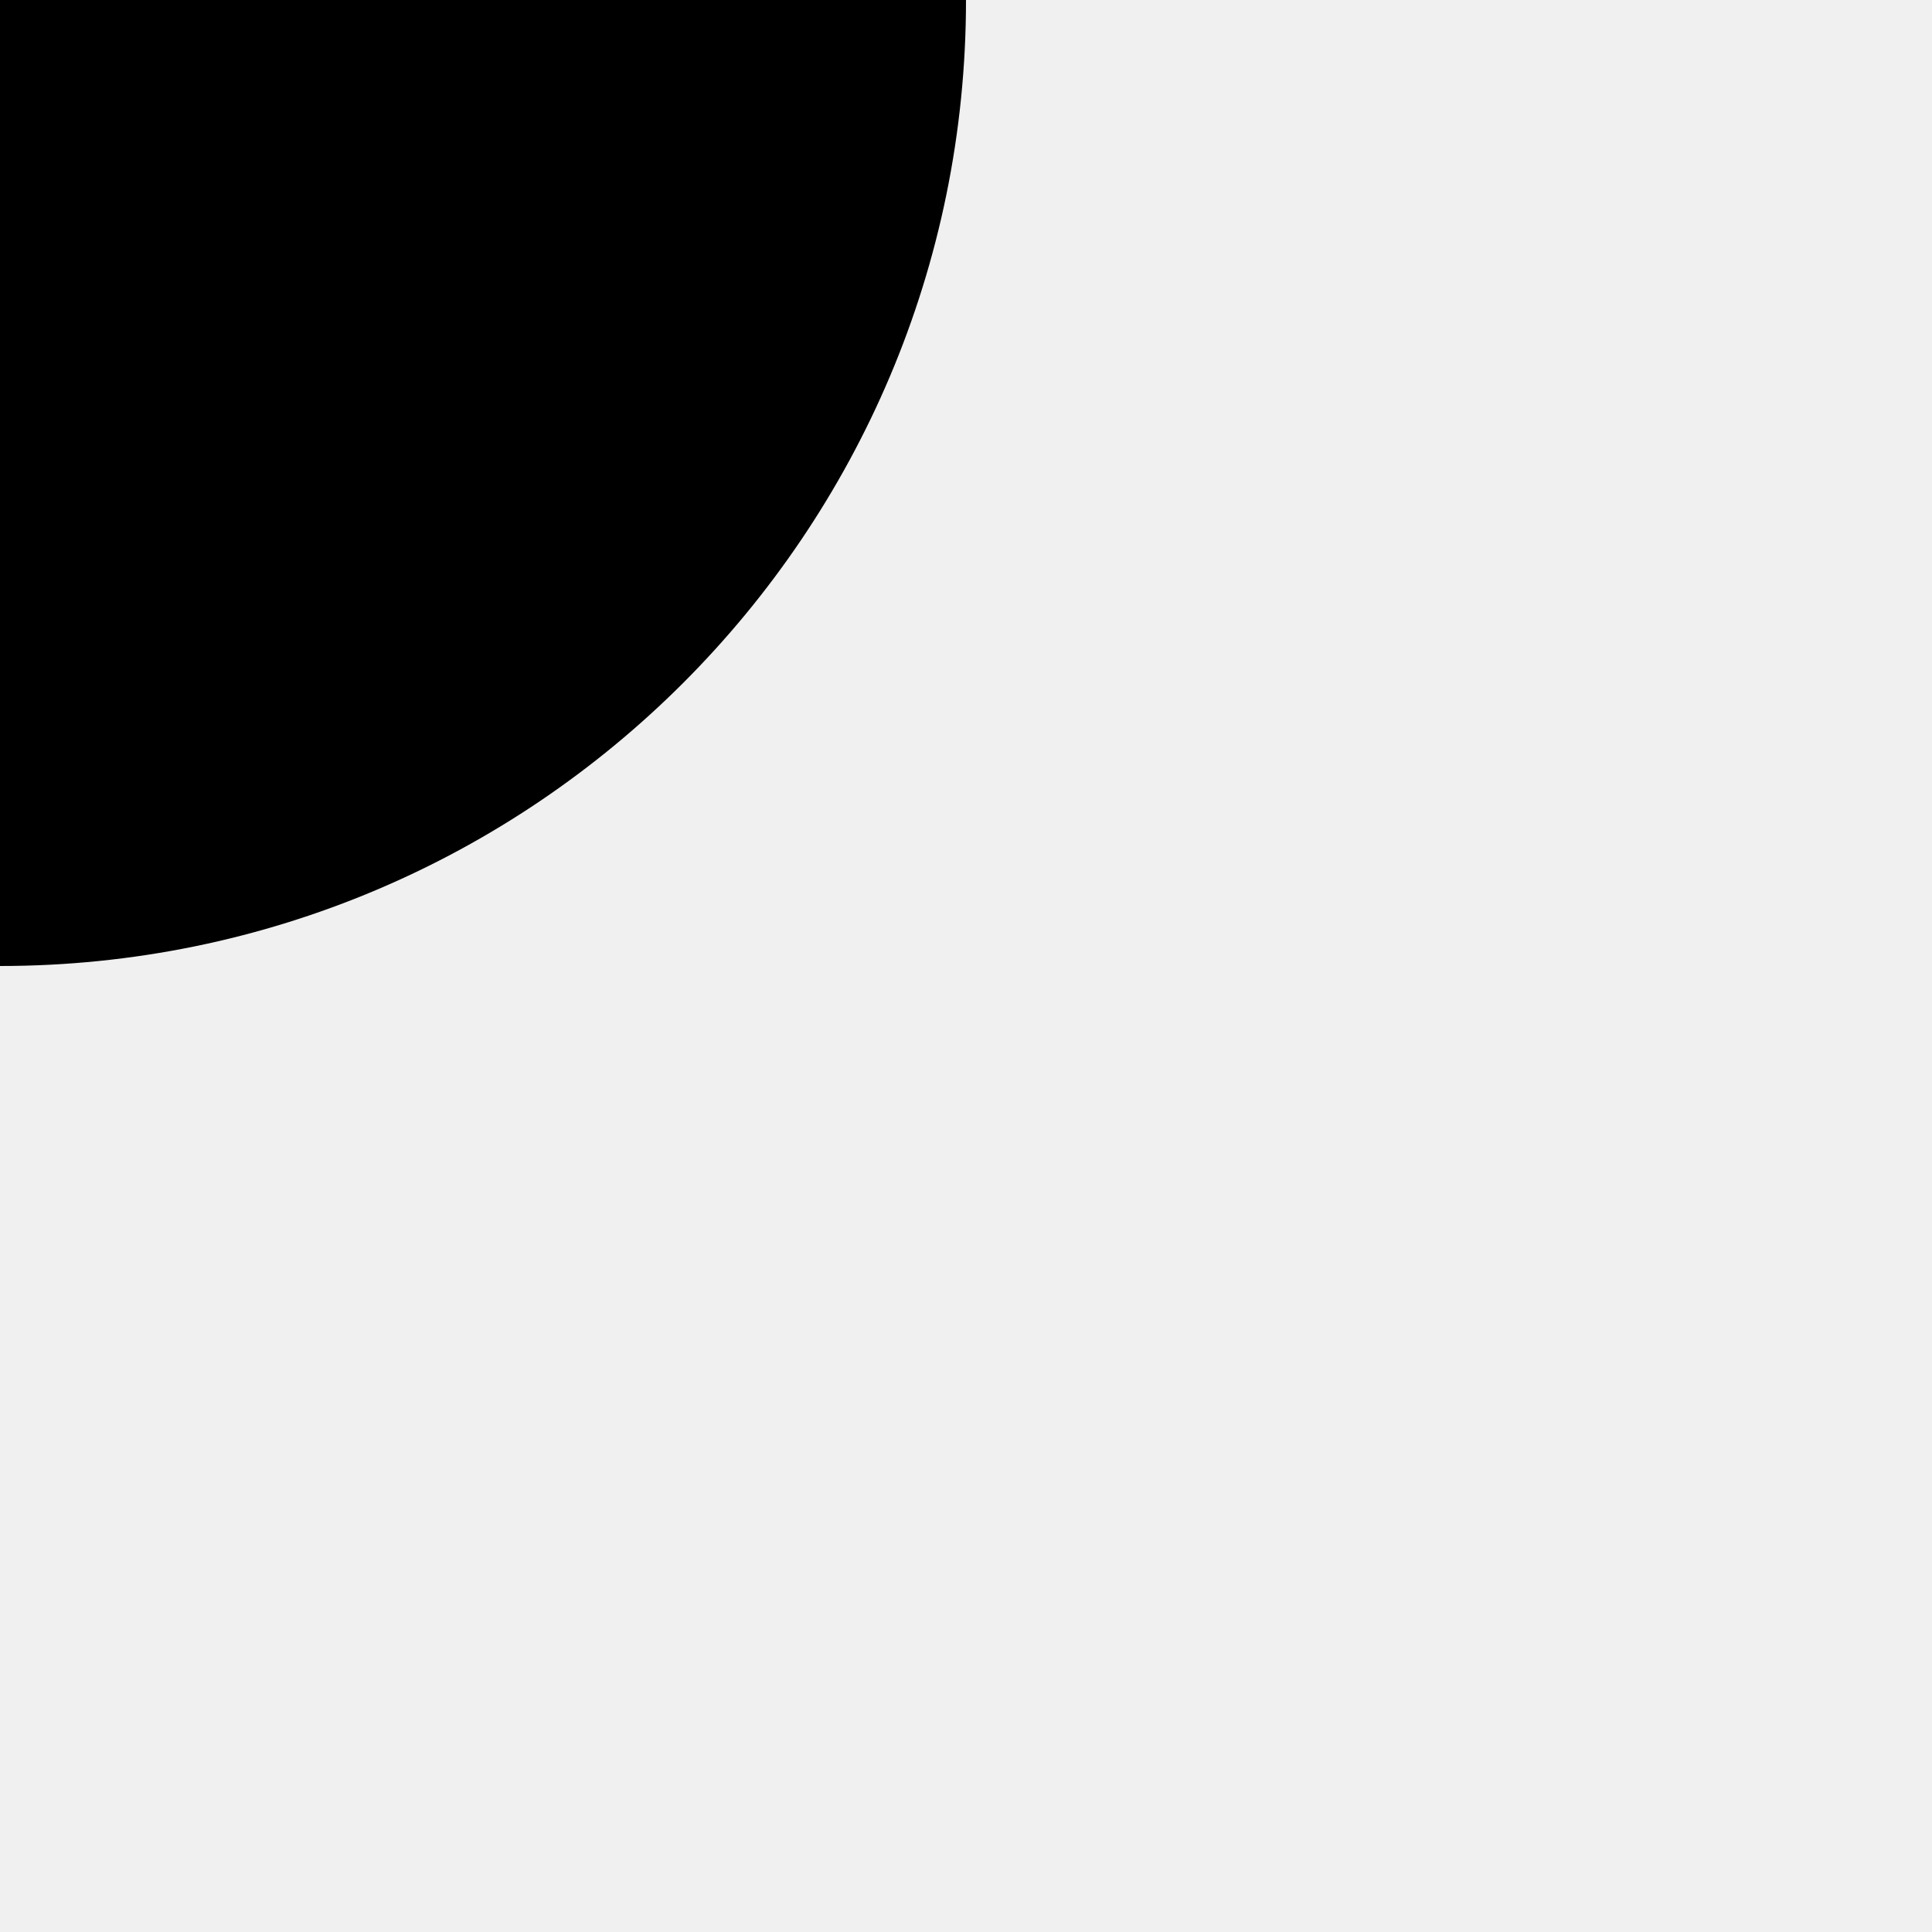
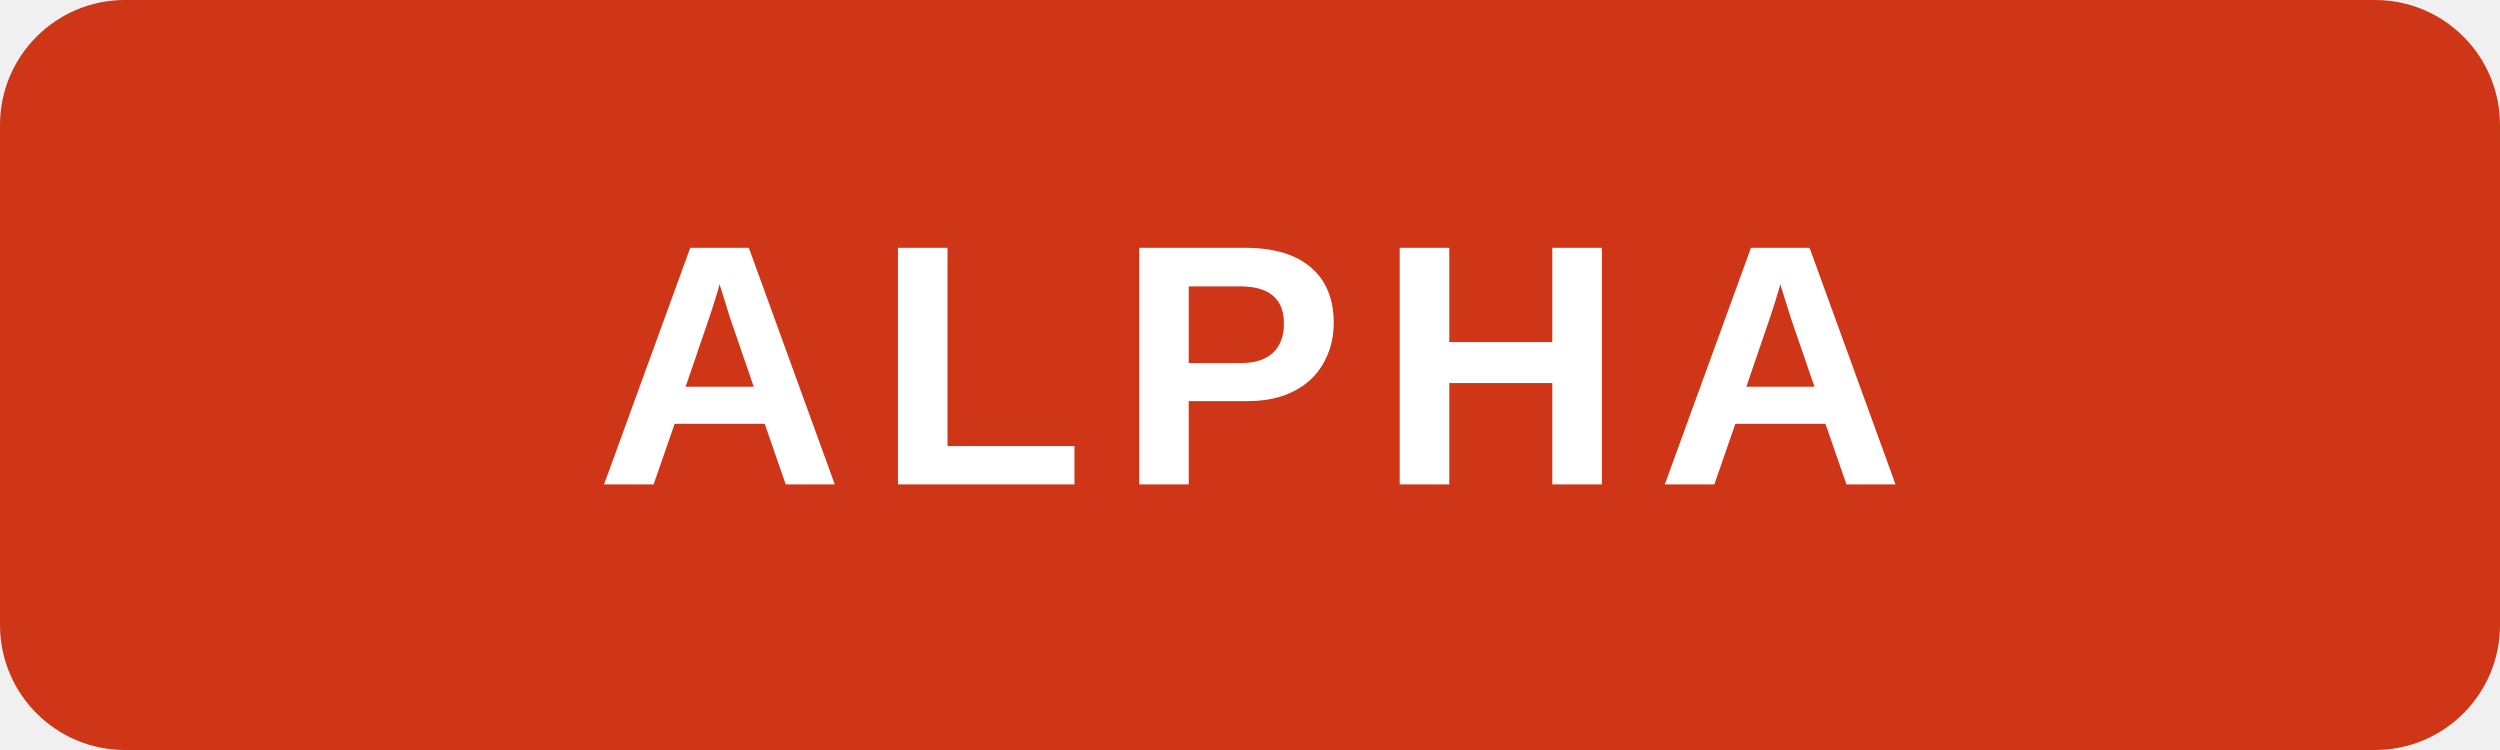
- <svg xmlns="http://www.w3.org/2000/svg">
-   <circle r="1" />
+ <svg xmlns="http://www.w3.org/2000/svg" viewBox="0 0 160 48" width="160" height="48" role="img" aria-label="Test Alpha Drive-In logo">
+   <rect width="160" height="48" rx="8" fill="hsl(10 80% 45%)" />
+   <text x="80" y="31" font-family="Arial, sans-serif" font-size="22" font-weight="700" letter-spacing="2" text-anchor="middle" fill="#ffffff">ALPHA</text>
</svg>
